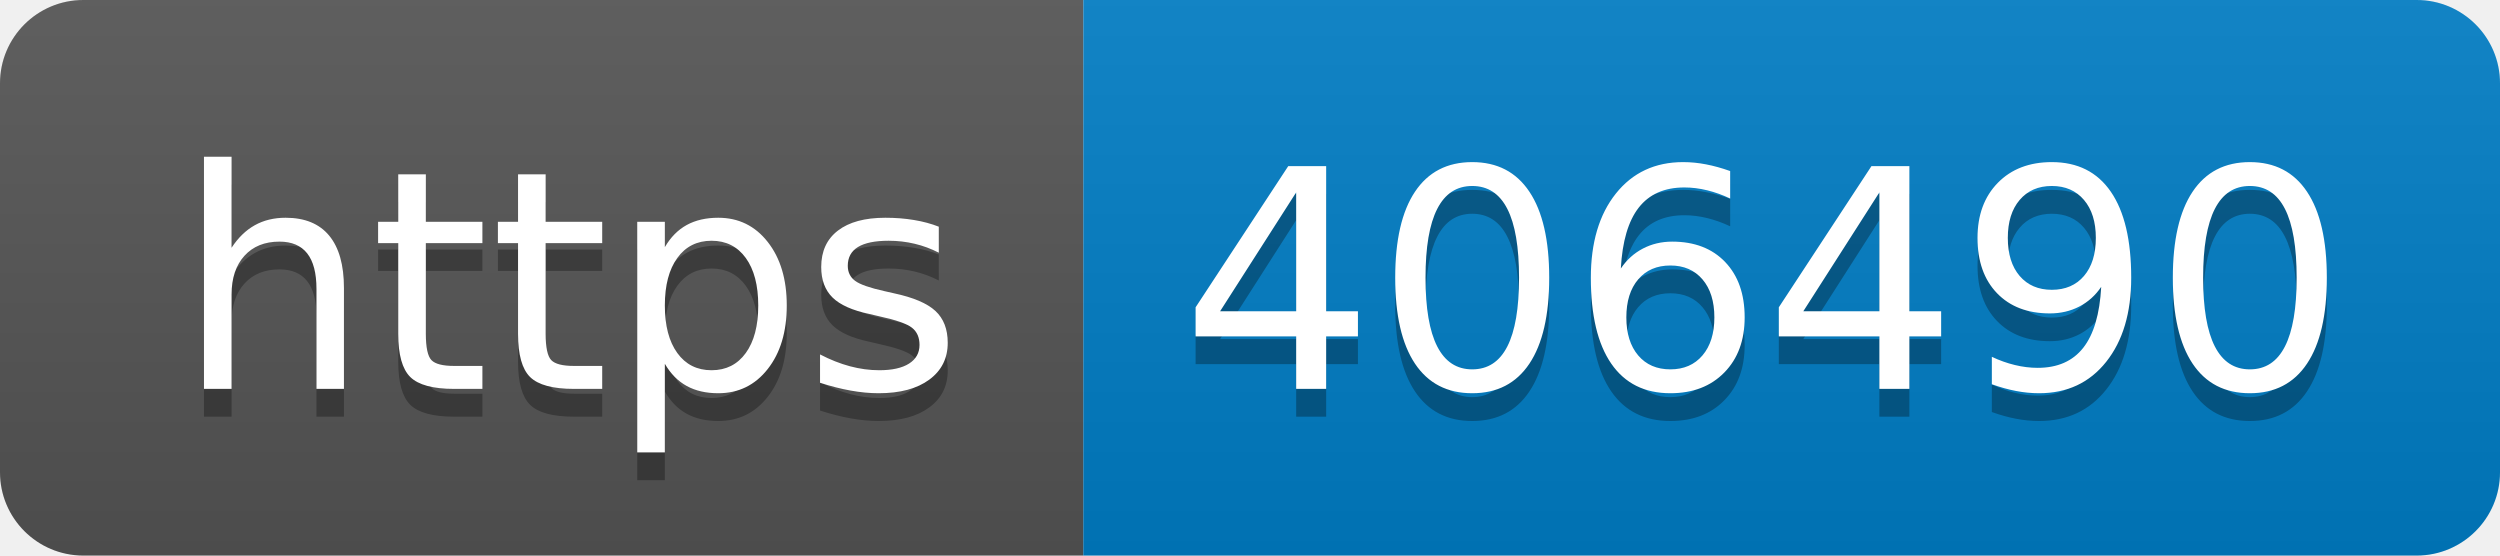
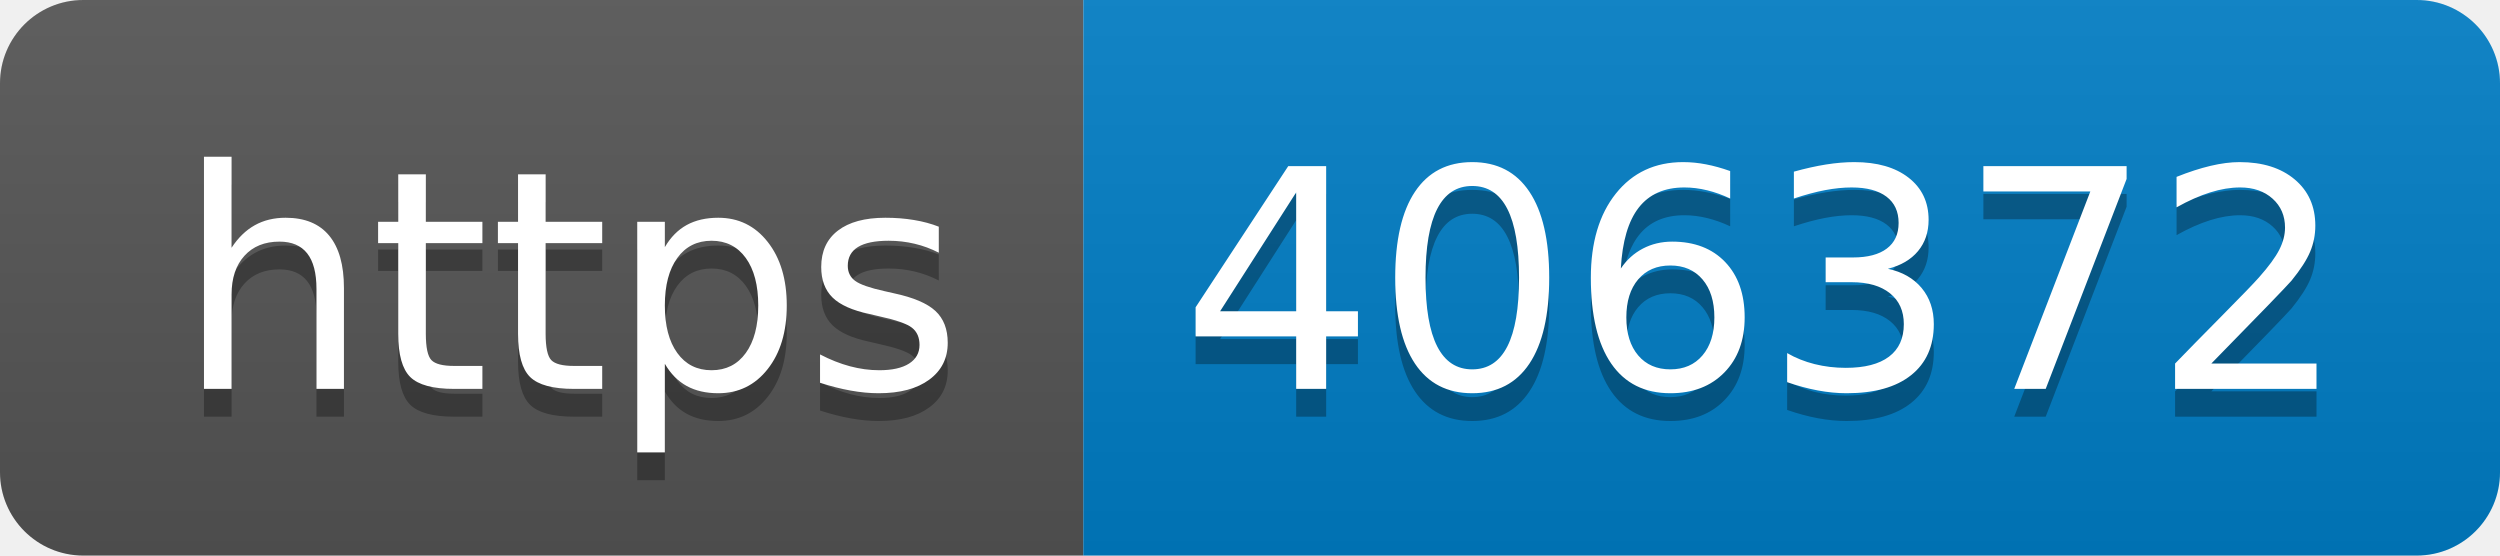
- <svg xmlns="http://www.w3.org/2000/svg" width="90" height="20" role="img" aria-label="https: 406490">
+ <svg xmlns="http://www.w3.org/2000/svg" width="90" height="20" role="img" aria-label="https: 406372">
  <linearGradient id="s" x2="0" y2="100%">
    <stop offset="0" stop-color="#bbb" stop-opacity=".1" />
    <stop offset="1" stop-opacity=".1" />
  </linearGradient>
  <clipPath id="r">
    <rect width="90" height="20" rx="3" fill="#fff" />
  </clipPath>
  <g clip-path="url(#r)">
    <rect width="39" height="20" fill="#555" />
    <rect x="39" width="51" height="20" fill="#007ec6" />
    <rect width="90" height="20" fill="url(#s)" />
  </g>
  <g fill="#fff" text-anchor="middle" font-family="Verdana,Geneva,DejaVu Sans,sans-serif" text-rendering="geometricPrecision" font-size="110">
    <text aria-hidden="true" x="205" y="150" fill="#010101" fill-opacity=".3" transform="scale(.1)" textLength="290">https</text>
    <text x="205" y="140" transform="scale(.1)" fill="#fff" textLength="290">https</text>
-     <text aria-hidden="true" x="635" y="150" fill="#010101" fill-opacity=".3" transform="scale(.1)" textLength="410">406490</text>
-     <text x="635" y="140" transform="scale(.1)" fill="#fff" textLength="410">406490</text>
+     <text aria-hidden="true" x="635" y="150" fill="#010101" fill-opacity=".3" transform="scale(.1)" textLength="410">406372</text>
+     <text x="635" y="140" transform="scale(.1)" fill="#fff" textLength="410">406372</text>
  </g>
</svg>
